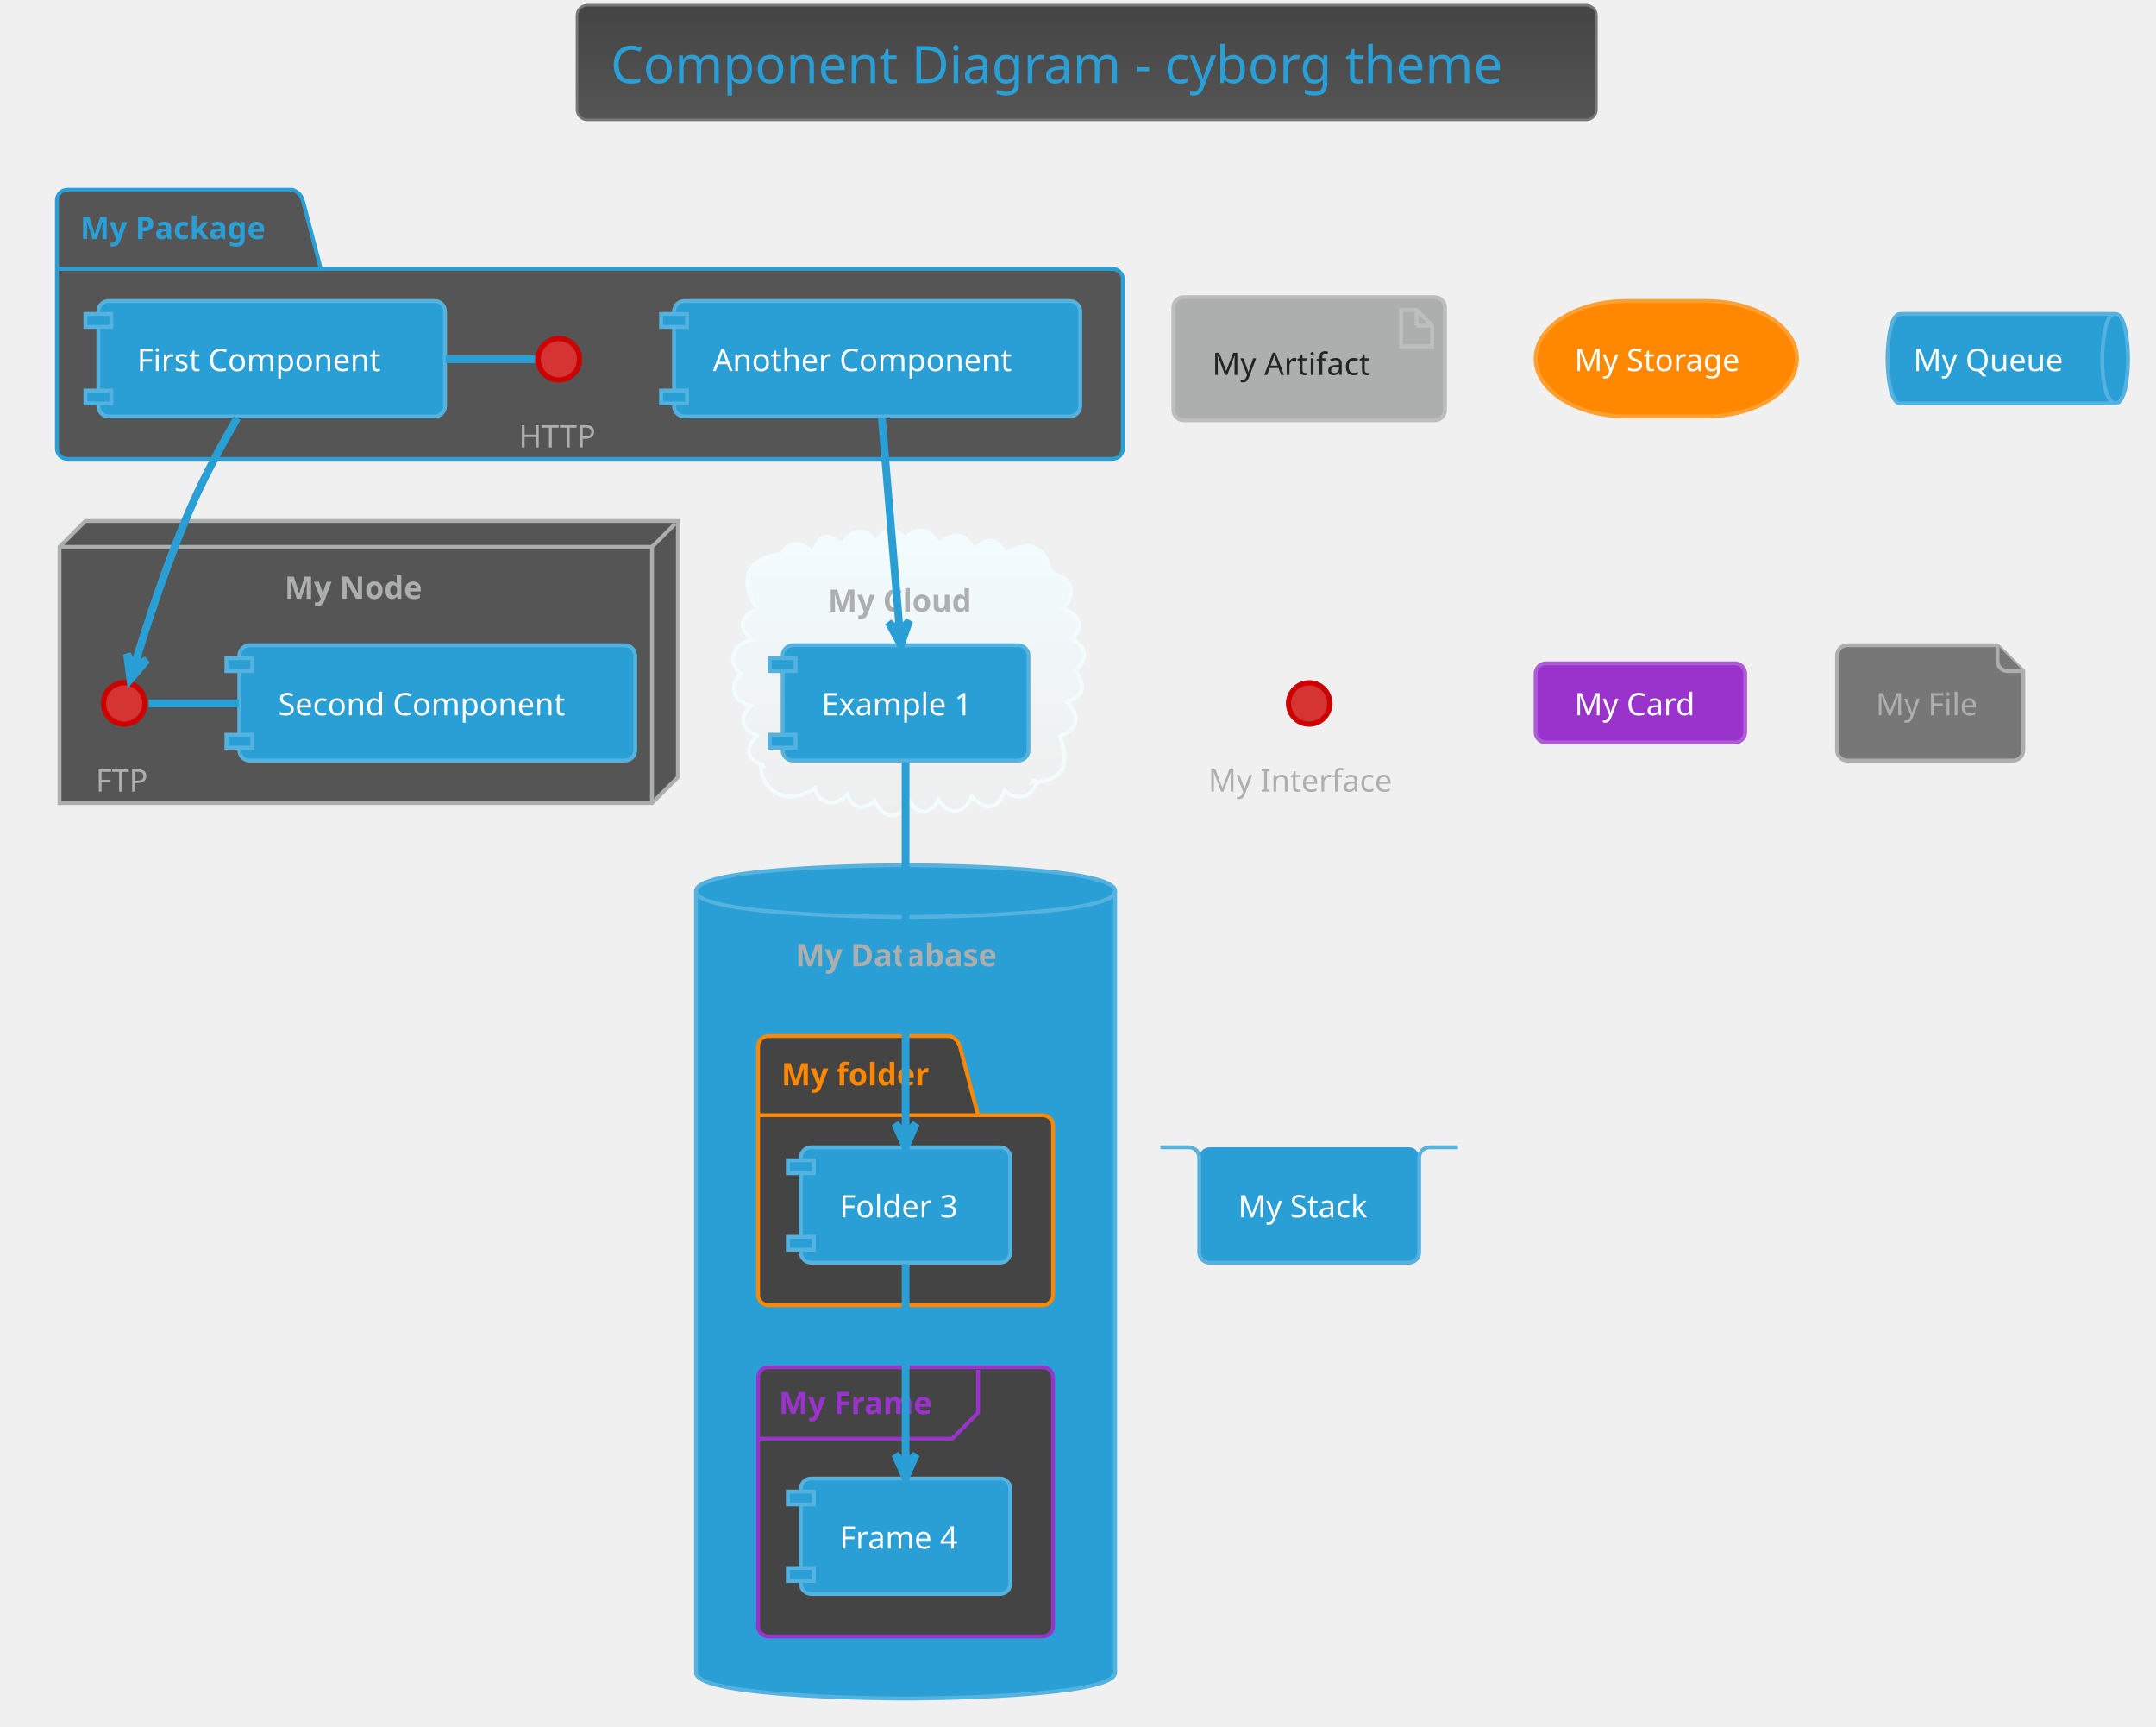
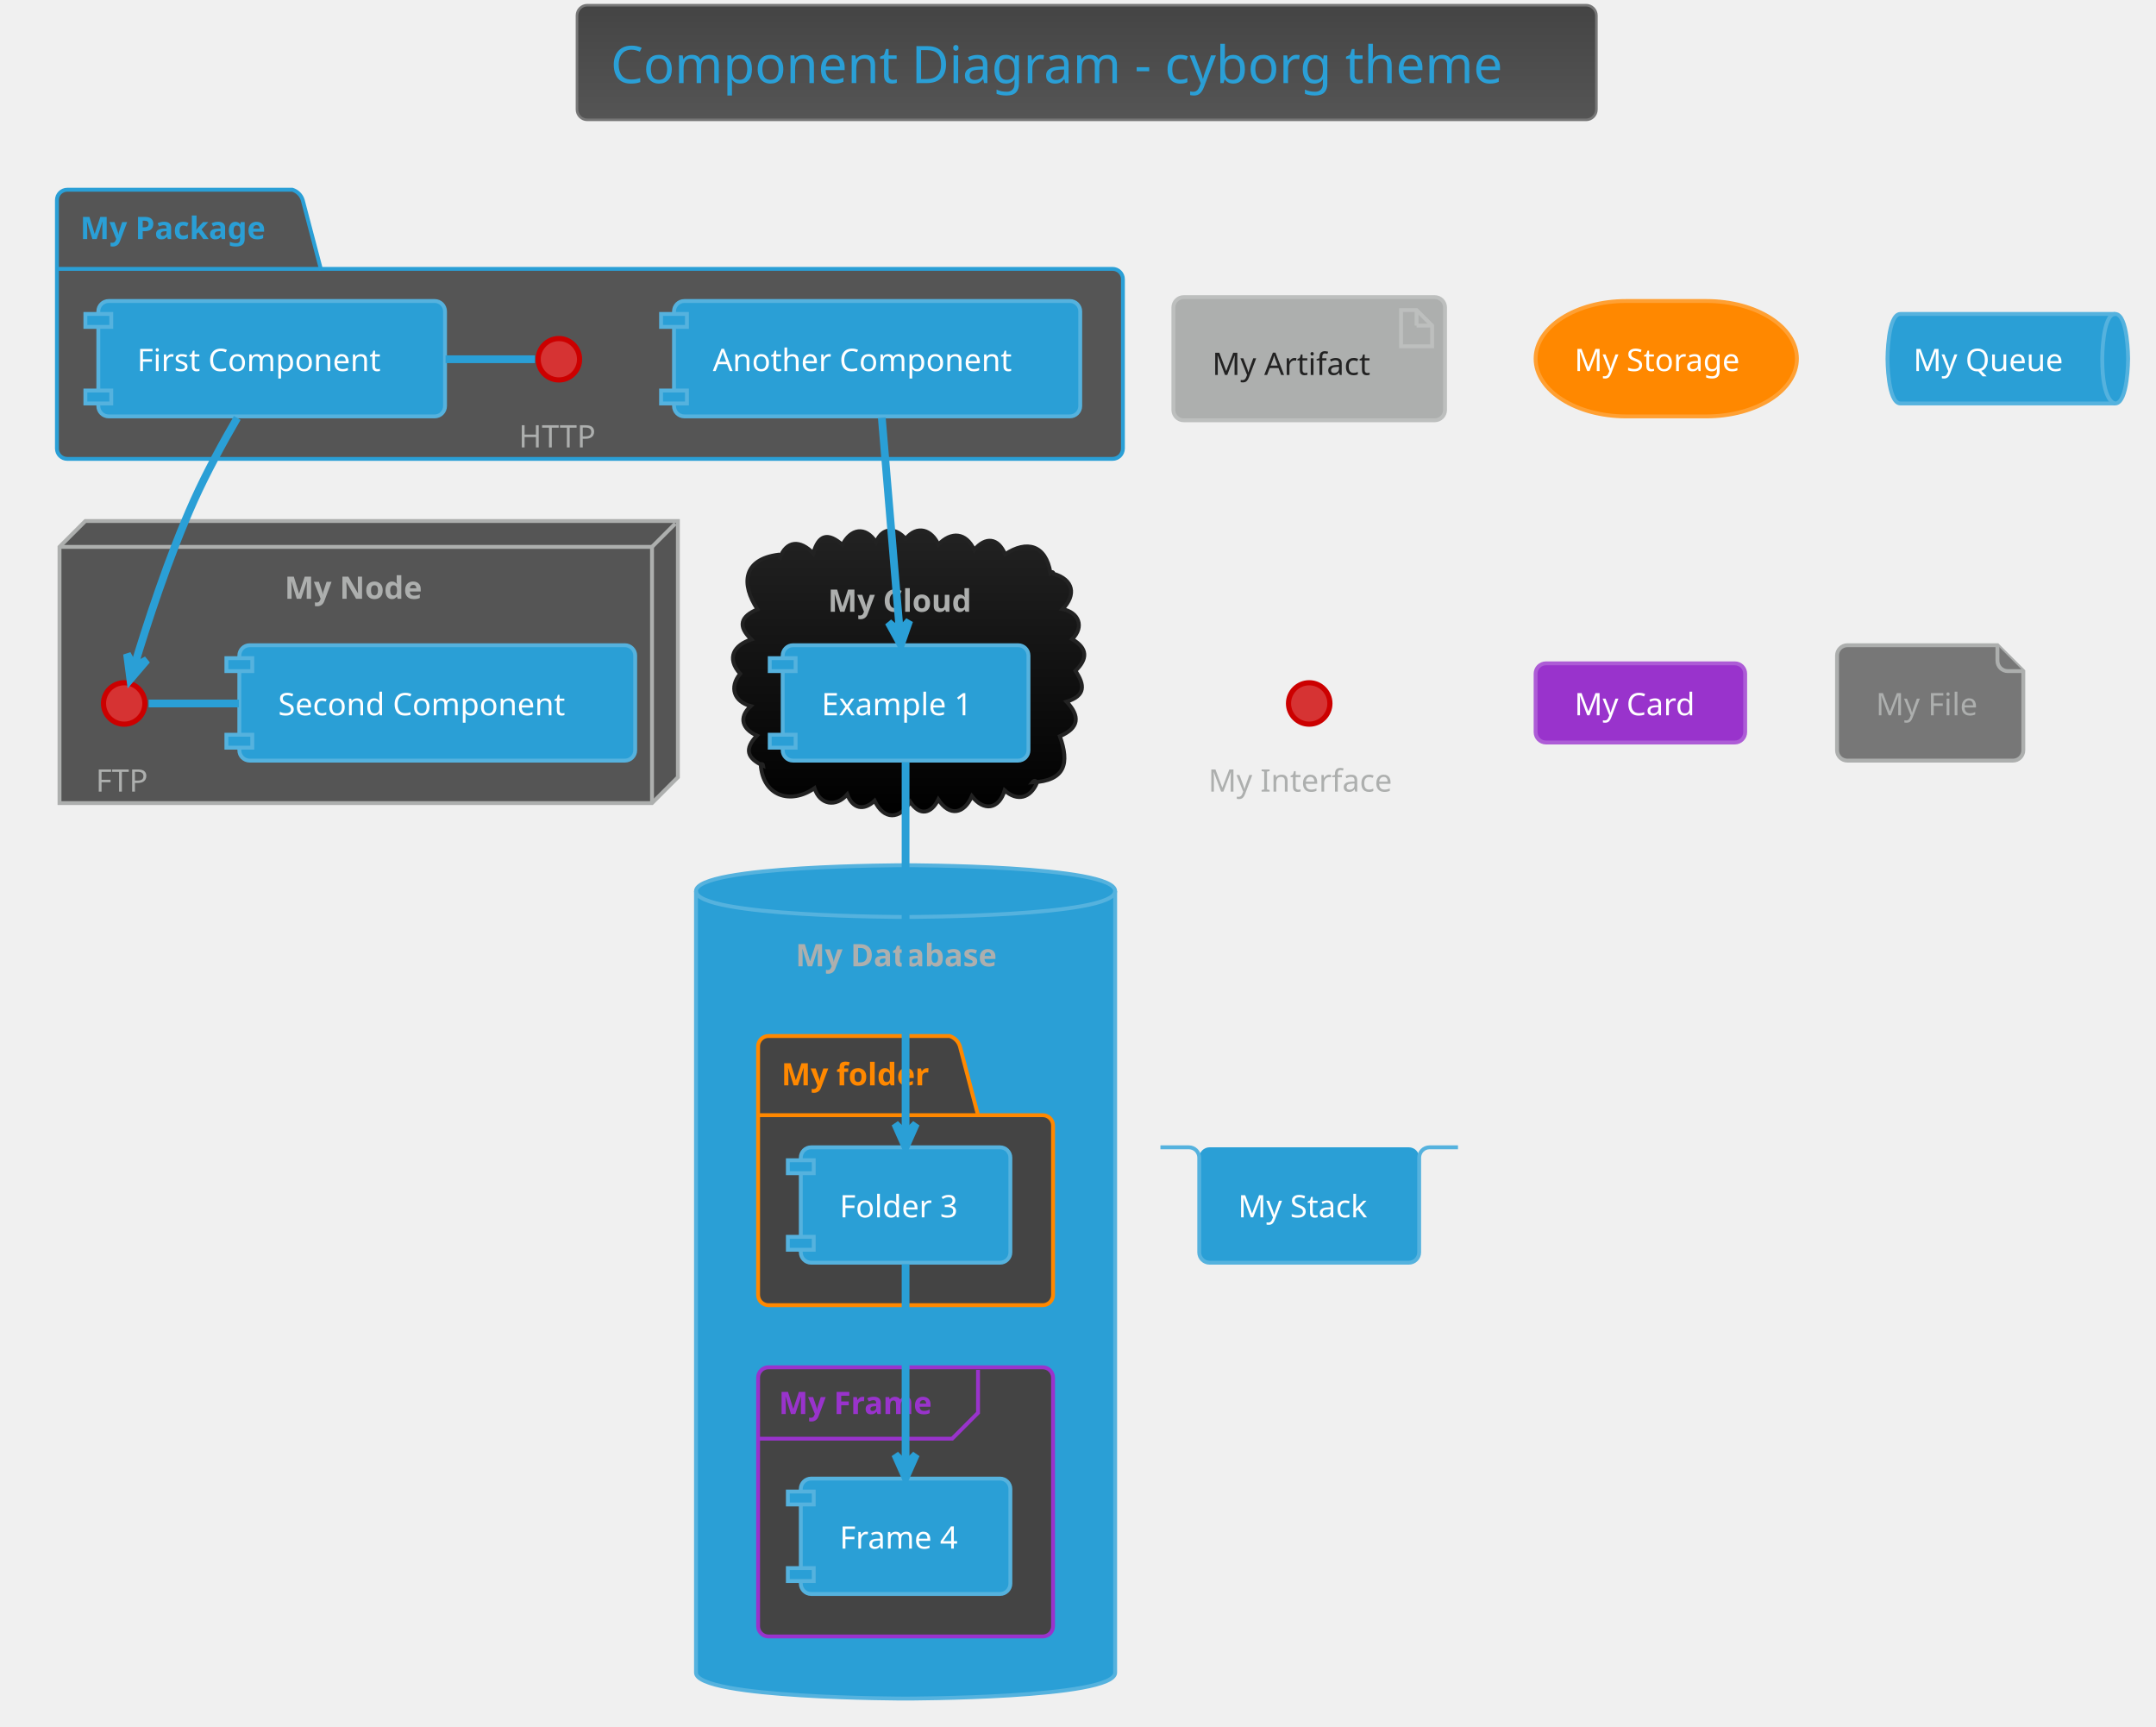
<svg xmlns="http://www.w3.org/2000/svg" contentScriptType="application/ecmascript" contentStyleType="text/css" height="695.833px" preserveAspectRatio="none" style="width:868px;height:695px;background:#000000;" version="1.1" viewBox="0 0 868 695" width="868.75px" zoomAndPan="magnify">
  <defs>
-     <linearGradient id="g1qhr1yldk7ubt0" x1="50%" x2="50%" y1="0%" y2="100%">
+     <linearGradient id="g73884z9znums0" x1="50%" x2="50%" y1="0%" y2="100%">
      <stop offset="0%" stop-color="#444444" />
      <stop offset="100%" stop-color="#555555" />
    </linearGradient>
-     <linearGradient id="g1qhr1yldk7ubt1" x1="50%" x2="50%" y1="0%" y2="100%">
-       <stop offset="0%" stop-color="#F2FCFE" />
-       <stop offset="100%" stop-color="#EEEEEE" />
+     <linearGradient id="g73884z9znums1" x1="50%" x2="50%" y1="0%" y2="100%">
+       <stop offset="0%" stop-color="#222222" />
+       <stop offset="100%" stop-color="#000000" />
    </linearGradient>
  </defs>
  <g>
-     <rect fill="url(#g1qhr1yldk7ubt0)" height="46.153" rx="4.167" ry="4.167" style="stroke: #777777; stroke-width: 1.042;" width="410.417" x="232.292" y="2.083" />
+     <rect fill="url(#g73884z9znums0)" height="46.153" rx="4.167" ry="4.167" style="stroke: #777777; stroke-width: 1.042;" width="410.417" x="232.292" y="2.083" />
    <text fill="#2A9FD6" font-family="Verdana" font-size="20.833" lengthAdjust="spacingAndGlyphs" textLength="383.333" x="245.833" y="33.445">Component Diagram - cyborg theme</text>
    <path d="M27.083,76.361 L117.708,76.361 A6.25,6.25 0 0 1 121.875,80.528 L129.167,108.219 L447.917,108.219 A4.167,4.167 0 0 1 452.083,112.386 L452.083,180.528 A4.167,4.167 0 0 1 447.917,184.694 L27.083,184.694 A4.167,4.167 0 0 1 22.917,180.528 L22.917,80.528 A4.167,4.167 0 0 1 27.083,76.361 " fill="#555555" style="stroke: #2A9FD6; stroke-width: 1.562;" />
    <line style="stroke: #2A9FD6; stroke-width: 1.562;" x1="22.917" x2="129.167" y1="108.219" y2="108.219" />
    <text fill="#2A9FD6" font-family="Verdana" font-size="12.5" font-weight="bold" lengthAdjust="spacingAndGlyphs" textLength="82.292" x="32.292" y="96.22">My Package</text>
    <polygon fill="#555555" points="23.958,220.111,34.375,209.694,272.917,209.694,272.917,312.819,262.5,323.236,23.958,323.236,23.958,220.111" style="stroke: #ADAFAE; stroke-width: 1.562;" />
    <line style="stroke: #ADAFAE; stroke-width: 1.562;" x1="262.5" x2="271.875" y1="220.111" y2="210.736" />
    <line style="stroke: #ADAFAE; stroke-width: 1.562;" x1="23.958" x2="262.5" y1="220.111" y2="220.111" />
    <line style="stroke: #ADAFAE; stroke-width: 1.562;" x1="262.5" x2="262.5" y1="220.111" y2="323.236" />
    <text fill="#ADAFAE" font-family="Verdana" font-size="12.5" font-weight="bold" lengthAdjust="spacingAndGlyphs" textLength="59.375" x="114.583" y="241.012">My Node</text>
-     <path d="M313.759,225.047 C316.598,217.118 322.31,217.381 327.414,222.716 C329.582,215.081 333.308,214.2 339.175,219.302 C342.435,212.798 348.381,211.593 352.695,218.216 C355.274,211.876 360.807,212.44 364.597,216.878 C369.311,211.072 375.117,213.263 377.783,219.182 C383.004,213.832 388.846,214.221 392.225,221.32 C396.752,215.904 401.849,216.405 404.653,223.09 C413.463,217.23 421.042,219.357 422.917,230.528 C423.478,230.088 424.018,230.139 424.185,230.932 C432.162,233.231 433.39,239.424 427.777,245.154 C434.298,246.482 436.689,252.214 431.65,257.245 C437.939,260.929 437.939,265.156 432.969,270.004 C436.801,275.701 437.108,280.022 429.411,282.412 C434.941,288.284 434.467,293.039 426.703,296.323 C430.611,307.207 428.913,314.272 415.625,314.903 C416.362,314.003 416.937,314.041 417.463,315.1 C414.878,321.231 409.548,322.724 404.47,318.119 C402.174,325.842 396.047,326.644 391.275,320.468 C388.126,327.648 382.277,328.793 377.748,321.784 C374.977,327.53 370.27,328.625 366.482,322.771 C362.223,329.914 355.874,330.157 352.116,322.292 C347.706,326.526 343.223,325.444 341.111,319.745 C336.653,324.954 330.089,324.079 327.923,317.237 C318.373,323.927 307.068,320.582 306.25,307.611 C306.821,307.304 307.183,307.598 307.264,308.173 C300.735,305.239 299.543,301.445 304.733,296.062 C299.091,293.581 297.07,288.975 302.212,284.202 C295.524,282.332 293.475,276.69 297.98,271.182 C292.271,264.784 295.556,259.63 302.492,257.361 C296.834,251.993 298.187,248.082 304.959,245.243 C298.262,235.164 299.005,225.035 313.542,223.236 C314.469,223.703 314.505,224.38 313.759,225.047 " fill="url(#g1qhr1yldk7ubt1)" style="stroke: #F2FCFE; stroke-width: 1.562;" />
+     <path d="M313.759,225.047 C316.598,217.118 322.31,217.381 327.414,222.716 C329.582,215.081 333.308,214.2 339.175,219.302 C342.435,212.798 348.381,211.593 352.695,218.216 C355.274,211.876 360.807,212.44 364.597,216.878 C369.311,211.072 375.117,213.263 377.783,219.182 C383.004,213.832 388.846,214.221 392.225,221.32 C396.752,215.904 401.849,216.405 404.653,223.09 C413.463,217.23 421.042,219.357 422.917,230.528 C423.478,230.088 424.018,230.139 424.185,230.932 C432.162,233.231 433.39,239.424 427.777,245.154 C434.298,246.482 436.689,252.214 431.65,257.245 C437.939,260.929 437.939,265.156 432.969,270.004 C436.801,275.701 437.108,280.022 429.411,282.412 C434.941,288.284 434.467,293.039 426.703,296.323 C430.611,307.207 428.913,314.272 415.625,314.903 C416.362,314.003 416.937,314.041 417.463,315.1 C414.878,321.231 409.548,322.724 404.47,318.119 C402.174,325.842 396.047,326.644 391.275,320.468 C388.126,327.648 382.277,328.793 377.748,321.784 C374.977,327.53 370.27,328.625 366.482,322.771 C362.223,329.914 355.874,330.157 352.116,322.292 C347.706,326.526 343.223,325.444 341.111,319.745 C336.653,324.954 330.089,324.079 327.923,317.237 C318.373,323.927 307.068,320.582 306.25,307.611 C306.821,307.304 307.183,307.598 307.264,308.173 C300.735,305.239 299.543,301.445 304.733,296.062 C299.091,293.581 297.07,288.975 302.212,284.202 C295.524,282.332 293.475,276.69 297.98,271.182 C292.271,264.784 295.556,259.63 302.492,257.361 C296.834,251.993 298.187,248.082 304.959,245.243 C298.262,235.164 299.005,225.035 313.542,223.236 C314.469,223.703 314.505,224.38 313.759,225.047 " fill="url(#g73884z9znums1)" style="stroke: #222222; stroke-width: 1.562;" />
    <text fill="#ADAFAE" font-family="Verdana" font-size="12.5" font-weight="bold" lengthAdjust="spacingAndGlyphs" textLength="62.5" x="333.333" y="246.22">My Cloud</text>
    <path d="M280.208,358.653 C280.208,348.236 364.583,348.236 364.583,348.236 C364.583,348.236 448.958,348.236 448.958,358.653 L448.958,673.236 C448.958,683.653 364.583,683.653 364.583,683.653 C364.583,683.653 280.208,683.653 280.208,673.236 L280.208,358.653 " fill="#2A9FD6" style="stroke: #55B2DE; stroke-width: 1.562;" />
    <path d="M280.208,358.653 C280.208,369.069 364.583,369.069 364.583,369.069 C364.583,369.069 448.958,369.069 448.958,358.653 " fill="none" style="stroke: #55B2DE; stroke-width: 1.562;" />
    <text fill="#ADAFAE" font-family="Verdana" font-size="12.5" font-weight="bold" lengthAdjust="spacingAndGlyphs" textLength="88.542" x="320.312" y="388.928">My Database</text>
    <path d="M309.375,416.986 L382.292,416.986 A6.25,6.25 0 0 1 386.458,421.153 L393.75,448.844 L419.792,448.844 A4.167,4.167 0 0 1 423.958,453.011 L423.958,521.153 A4.167,4.167 0 0 1 419.792,525.319 L309.375,525.319 A4.167,4.167 0 0 1 305.208,521.153 L305.208,421.153 A4.167,4.167 0 0 1 309.375,416.986 " fill="#444444" style="stroke: #FF8800; stroke-width: 1.562;" />
    <line style="stroke: #FF8800; stroke-width: 1.562;" x1="305.208" x2="393.75" y1="448.844" y2="448.844" />
    <text fill="#FF8800" font-family="Verdana" font-size="12.5" font-weight="bold" lengthAdjust="spacingAndGlyphs" textLength="64.583" x="314.583" y="436.845">My folder</text>
    <rect fill="#444444" height="108.333" rx="4.167" ry="4.167" style="stroke: #9933CC; stroke-width: 1.562;" width="118.75" x="305.208" y="550.319" />
    <path d="M393.75,551.361 L393.75,568.636 L383.333,579.053 L305.208,579.053 " fill="none" style="stroke: #9933CC; stroke-width: 1.562;" />
    <text fill="#9933CC" font-family="Verdana" font-size="12.5" font-weight="bold" lengthAdjust="spacingAndGlyphs" textLength="67.708" x="313.542" y="569.137">My Frame</text>
    <ellipse cx="225" cy="144.59" fill="#D63333" rx="8.333" ry="8.333" style="stroke: #CC0000; stroke-width: 2.083;" />
    <text fill="#ADAFAE" font-family="Verdana" font-size="12.5" lengthAdjust="spacingAndGlyphs" textLength="32.292" x="208.854" y="180.074">HTTP</text>
    <rect fill="#2A9FD6" height="46.442" rx="4.167" ry="4.167" style="stroke: #55B2DE; stroke-width: 1.562;" width="139.583" x="39.583" y="121.153" />
    <rect fill="#2A9FD6" height="5.208" style="stroke: #55B2DE; stroke-width: 1.562;" width="10.417" x="34.375" y="126.361" />
    <rect fill="#2A9FD6" height="5.208" style="stroke: #55B2DE; stroke-width: 1.562;" width="10.417" x="34.375" y="157.178" />
    <text fill="#FFFFFF" font-family="Verdana" font-size="12.5" lengthAdjust="spacingAndGlyphs" textLength="108.333" x="55.208" y="149.345">First Component</text>
    <rect fill="#2A9FD6" height="46.442" rx="4.167" ry="4.167" style="stroke: #55B2DE; stroke-width: 1.562;" width="163.542" x="271.354" y="121.153" />
    <rect fill="#2A9FD6" height="5.208" style="stroke: #55B2DE; stroke-width: 1.562;" width="10.417" x="266.146" y="126.361" />
    <rect fill="#2A9FD6" height="5.208" style="stroke: #55B2DE; stroke-width: 1.562;" width="10.417" x="266.146" y="157.178" />
    <text fill="#FFFFFF" font-family="Verdana" font-size="12.5" lengthAdjust="spacingAndGlyphs" textLength="132.292" x="286.979" y="149.345">Another Component</text>
    <ellipse cx="50" cy="283.132" fill="#D63333" rx="8.333" ry="8.333" style="stroke: #CC0000; stroke-width: 2.083;" />
    <text fill="#ADAFAE" font-family="Verdana" font-size="12.5" lengthAdjust="spacingAndGlyphs" textLength="22.917" x="38.542" y="318.616">FTP</text>
    <rect fill="#2A9FD6" height="46.442" rx="4.167" ry="4.167" style="stroke: #55B2DE; stroke-width: 1.562;" width="159.375" x="96.354" y="259.694" />
    <rect fill="#2A9FD6" height="5.208" style="stroke: #55B2DE; stroke-width: 1.562;" width="10.417" x="91.146" y="264.903" />
    <rect fill="#2A9FD6" height="5.208" style="stroke: #55B2DE; stroke-width: 1.562;" width="10.417" x="91.146" y="295.719" />
    <text fill="#FFFFFF" font-family="Verdana" font-size="12.5" lengthAdjust="spacingAndGlyphs" textLength="128.125" x="111.979" y="287.887">Second Component</text>
    <rect fill="#2A9FD6" height="46.442" rx="4.167" ry="4.167" style="stroke: #55B2DE; stroke-width: 1.562;" width="98.958" x="315.104" y="259.694" />
    <rect fill="#2A9FD6" height="5.208" style="stroke: #55B2DE; stroke-width: 1.562;" width="10.417" x="309.896" y="264.903" />
    <rect fill="#2A9FD6" height="5.208" style="stroke: #55B2DE; stroke-width: 1.562;" width="10.417" x="309.896" y="295.719" />
    <text fill="#FFFFFF" font-family="Verdana" font-size="12.5" lengthAdjust="spacingAndGlyphs" textLength="67.708" x="330.729" y="287.887">Example 1</text>
    <rect fill="#2A9FD6" height="46.442" rx="4.167" ry="4.167" style="stroke: #55B2DE; stroke-width: 1.562;" width="84.375" x="322.396" y="461.778" />
    <rect fill="#2A9FD6" height="5.208" style="stroke: #55B2DE; stroke-width: 1.562;" width="10.417" x="317.188" y="466.986" />
    <rect fill="#2A9FD6" height="5.208" style="stroke: #55B2DE; stroke-width: 1.562;" width="10.417" x="317.188" y="497.803" />
    <text fill="#FFFFFF" font-family="Verdana" font-size="12.5" lengthAdjust="spacingAndGlyphs" textLength="53.125" x="338.021" y="489.97">Folder 3</text>
    <rect fill="#2A9FD6" height="46.442" rx="4.167" ry="4.167" style="stroke: #55B2DE; stroke-width: 1.562;" width="84.375" x="322.396" y="595.111" />
    <rect fill="#2A9FD6" height="5.208" style="stroke: #55B2DE; stroke-width: 1.562;" width="10.417" x="317.188" y="600.319" />
    <rect fill="#2A9FD6" height="5.208" style="stroke: #55B2DE; stroke-width: 1.562;" width="10.417" x="317.188" y="631.136" />
    <text fill="#FFFFFF" font-family="Verdana" font-size="12.5" lengthAdjust="spacingAndGlyphs" textLength="53.125" x="338.021" y="623.303">Frame 4</text>
    <rect fill="#ADAFAE" height="49.567" rx="4.167" ry="4.167" style="stroke: #BDBFBE; stroke-width: 1.562;" width="109.375" x="472.396" y="119.59" />
    <polygon fill="#ADAFAE" points="564.062,124.799,564.062,139.382,576.562,139.382,576.562,131.049,570.312,124.799,564.062,124.799" style="stroke: #BDBFBE; stroke-width: 1.562;" />
    <line style="stroke: #BDBFBE; stroke-width: 1.562;" x1="570.312" x2="570.312" y1="124.799" y2="131.049" />
    <line style="stroke: #BDBFBE; stroke-width: 1.562;" x1="576.562" x2="570.312" y1="131.049" y2="131.049" />
    <text fill="#222222" font-family="Verdana" font-size="12.5" lengthAdjust="spacingAndGlyphs" textLength="67.708" x="488.021" y="150.907">My Artifact</text>
    <rect fill="#FF8800" height="46.442" rx="36.458" ry="36.458" style="stroke: #FFA033; stroke-width: 1.562;" width="105.208" x="618.229" y="121.153" />
    <text fill="#FFFFFF" font-family="Verdana" font-size="12.5" lengthAdjust="spacingAndGlyphs" textLength="73.958" x="633.854" y="149.345">My Storage</text>
    <path d="M765.104,126.361 L851.562,126.361 C856.771,126.361 856.771,144.374 856.771,144.374 C856.771,144.374 856.771,162.386 851.562,162.386 L765.104,162.386 C759.896,162.386 759.896,144.374 759.896,144.374 C759.896,144.374 759.896,126.361 765.104,126.361 " fill="#2A9FD6" style="stroke: #55B2DE; stroke-width: 1.562;" />
    <path d="M851.562,126.361 C846.354,126.361 846.354,144.374 846.354,144.374 C846.354,162.386 851.562,162.386 851.562,162.386 " fill="none" style="stroke: #55B2DE; stroke-width: 1.562;" />
    <text fill="#FFFFFF" font-family="Verdana" font-size="12.5" lengthAdjust="spacingAndGlyphs" textLength="65.625" x="770.312" y="149.345">My Queue</text>
    <ellipse cx="527.083" cy="283.132" fill="#D63333" rx="8.333" ry="8.333" style="stroke: #CC0000; stroke-width: 2.083;" />
    <text fill="#ADAFAE" font-family="Verdana" font-size="12.5" lengthAdjust="spacingAndGlyphs" textLength="81.25" x="486.458" y="318.616">My Interface</text>
    <rect fill="#9933CC" height="31.858" rx="4.167" ry="4.167" style="stroke: #AD5CD6; stroke-width: 1.562;" width="84.375" x="618.229" y="266.986" />
    <text fill="#FFFFFF" font-family="Verdana" font-size="12.5" lengthAdjust="spacingAndGlyphs" textLength="53.125" x="633.854" y="287.887">My Card</text>
    <path d="M739.583,263.861 L739.583,301.969 A4.167,4.167 0 0 0 743.75,306.136 L810.417,306.136 A4.167,4.167 0 0 0 814.583,301.969 L814.583,270.111 L804.167,259.694 L743.75,259.694 A4.167,4.167 0 0 0 739.583,263.861 " fill="#777777" style="stroke: #ADAFAE; stroke-width: 1.562;" />
    <path d="M804.167,259.694 L804.167,265.944 A4.167,4.167 0 0 0 808.333,270.111 L814.583,270.111 " fill="#777777" style="stroke: #ADAFAE; stroke-width: 1.562;" />
    <text fill="#ADAFAE" font-family="Verdana" font-size="12.5" lengthAdjust="spacingAndGlyphs" textLength="43.75" x="755.208" y="287.887">My File</text>
    <rect fill="#2A9FD6" height="46.442" rx="4.167" ry="4.167" style="stroke: none; stroke-width: 1.562;" width="88.542" x="482.812" y="461.778" />
    <path d="M467.188,461.778 L478.646,461.778 A4.167,4.167 0 0 1 482.812,465.944 L482.812,504.053 A4.167,4.167 0 0 0 486.979,508.219 L567.188,508.219 A4.167,4.167 0 0 0 571.354,504.053 L571.354,465.944 A4.167,4.167 0 0 1 575.521,461.778 L586.979,461.778 " fill="none" style="stroke: #55B2DE; stroke-width: 1.562;" />
    <text fill="#FFFFFF" font-family="Verdana" font-size="12.5" lengthAdjust="spacingAndGlyphs" textLength="57.292" x="498.438" y="489.97">My Stack</text>
    <path d="M215.377,144.59 C203.379,144.59 191.38,144.59 179.382,144.59 " fill="none" id="HTTP-First Component" style="stroke: #2A9FD6; stroke-width: 3.125;" />
    <path d="M59.847,283.132 C71.951,283.132 84.054,283.132 96.158,283.132 " fill="none" id="FTP-Second Component" style="stroke: #2A9FD6; stroke-width: 3.125;" />
    <path d="M95.522,168.21 C89.728,178.166 83.181,190.134 78.125,201.361 C67.831,224.218 58.877,252.057 53.977,268.354 " fill="none" id="First Component-&gt;FTP" style="stroke: #2A9FD6; stroke-width: 3.125;" />
    <polygon fill="#2A9FD6" points="52.474,273.413,59.136,265.611,53.956,268.42,51.147,263.24,52.474,273.413" style="stroke: #2A9FD6; stroke-width: 3.125;" />
    <path d="M355.017,168.165 C356.999,191.769 360.116,228.879 362.249,254.288 " fill="none" id="Another Component-&gt;Example 1" style="stroke: #2A9FD6; stroke-width: 3.125;" />
    <polygon fill="#2A9FD6" points="362.688,259.524,366.056,249.833,362.252,254.333,357.752,250.53,362.688,259.524" style="stroke: #2A9FD6; stroke-width: 3.125;" />
    <path d="M364.583,306.728 C364.583,343.436 364.583,416.018 364.583,456.041 " fill="none" id="Example 1-&gt;Folder 3" style="stroke: #2A9FD6; stroke-width: 3.125;" />
    <polygon fill="#2A9FD6" points="364.583,461.703,368.75,452.328,364.583,456.494,360.417,452.328,364.583,461.703" style="stroke: #2A9FD6; stroke-width: 3.125;" />
    <path d="M364.583,508.819 C364.583,531.169 364.583,565.451 364.583,589.523 " fill="none" id="Folder 3-&gt;Frame 4" style="stroke: #2A9FD6; stroke-width: 3.125;" />
    <polygon fill="#2A9FD6" points="364.583,594.8,368.75,585.425,364.583,589.591,360.417,585.425,364.583,594.8" style="stroke: #2A9FD6; stroke-width: 3.125;" />
  </g>
</svg>
